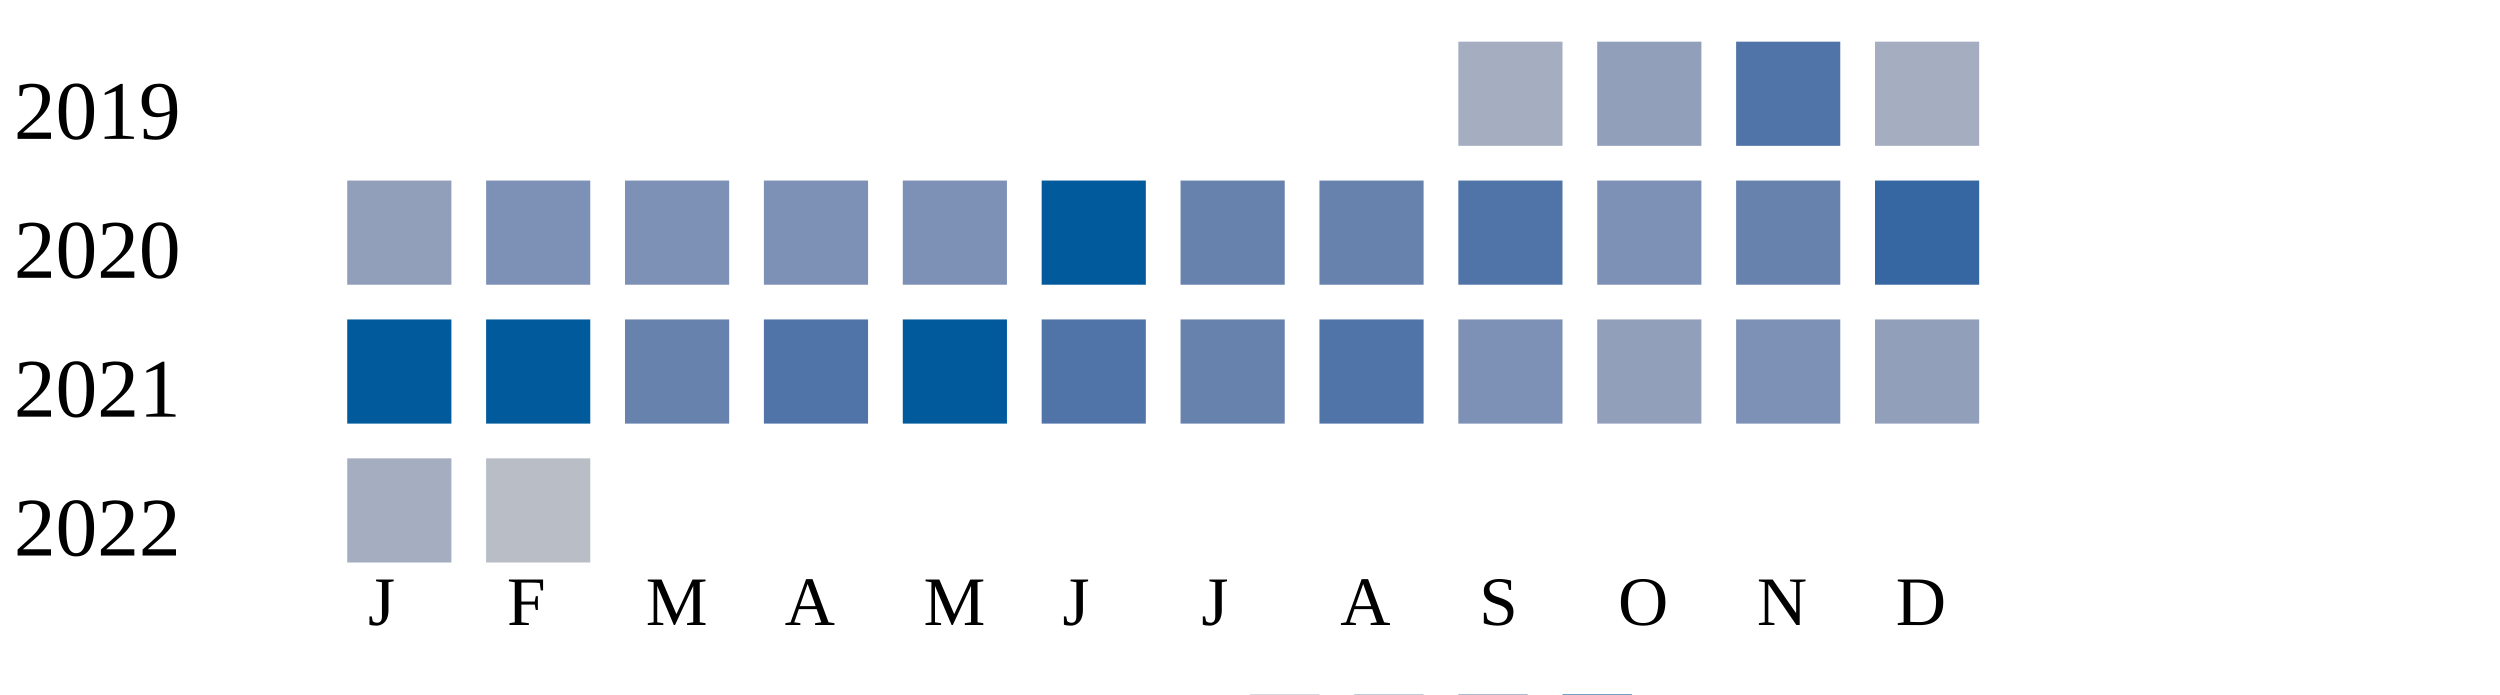
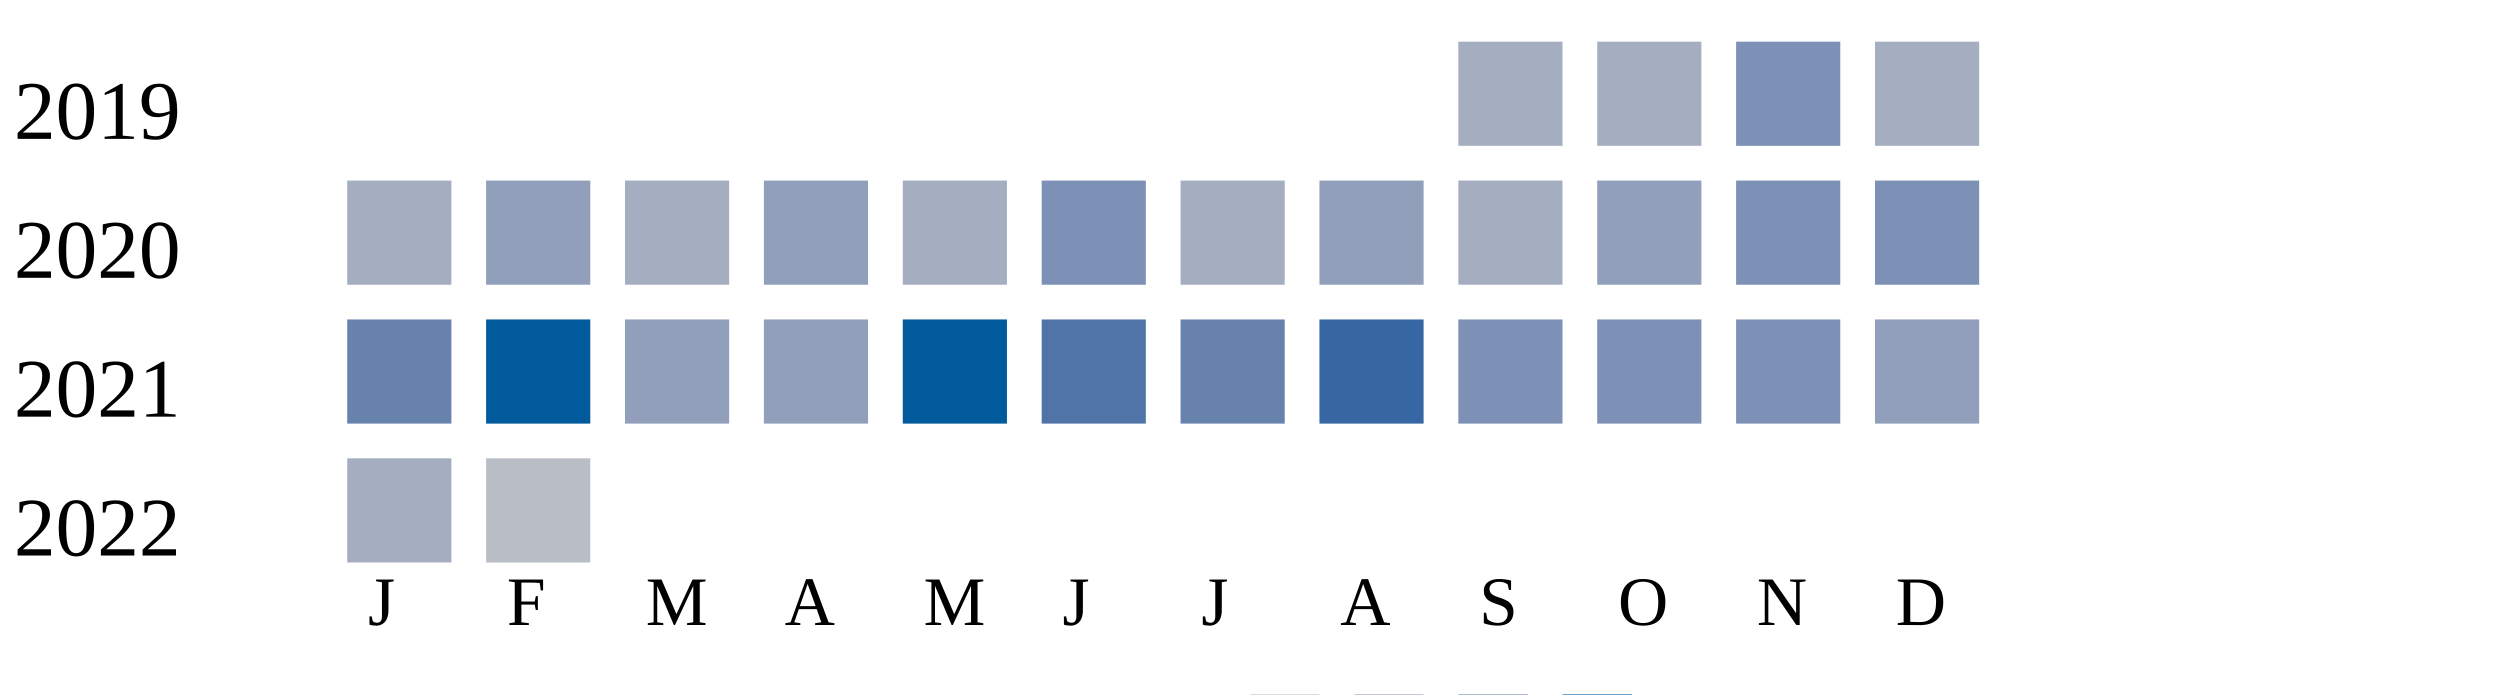
<svg xmlns="http://www.w3.org/2000/svg" width="360" height="100">
  <g transform="translate(0 0)">
    <text x="2" y="20">2019</text>
    <rect x="210" y="6" width="15" height="15" fill="#a5aec0" />
-     <rect x="230" y="6" width="15" height="15" fill="#919fba" />
-     <rect x="250" y="6" width="15" height="15" fill="#5174a8" />
+     <rect x="230" y="6" width="15" height="15" fill="#a5aec0" />
+     <rect x="250" y="6" width="15" height="15" fill="#7d90b5" />
    <rect x="270" y="6" width="15" height="15" fill="#a5aec0" />
  </g>
  <g transform="translate(0 20)">
    <text x="2" y="20">2020</text>
-     <rect x="50" y="6" width="15" height="15" fill="#919fba" />
-     <rect x="70" y="6" width="15" height="15" fill="#7d90b5" />
-     <rect x="90" y="6" width="15" height="15" fill="#7d90b5" />
-     <rect x="110" y="6" width="15" height="15" fill="#7d90b5" />
-     <rect x="130" y="6" width="15" height="15" fill="#7d90b5" />
-     <rect x="150" y="6" width="15" height="15" fill="#005a9c" />
-     <rect x="170" y="6" width="15" height="15" fill="#6882ae" />
-     <rect x="190" y="6" width="15" height="15" fill="#6882ae" />
-     <rect x="210" y="6" width="15" height="15" fill="#5174a8" />
-     <rect x="230" y="6" width="15" height="15" fill="#7d90b5" />
-     <rect x="250" y="6" width="15" height="15" fill="#6882ae" />
-     <rect x="270" y="6" width="15" height="15" fill="#3667a2" />
+     <rect x="50" y="6" width="15" height="15" fill="#a5aec0" />
+     <rect x="70" y="6" width="15" height="15" fill="#919fba" />
+     <rect x="90" y="6" width="15" height="15" fill="#a5aec0" />
+     <rect x="110" y="6" width="15" height="15" fill="#919fba" />
+     <rect x="130" y="6" width="15" height="15" fill="#a5aec0" />
+     <rect x="150" y="6" width="15" height="15" fill="#7d90b5" />
+     <rect x="170" y="6" width="15" height="15" fill="#a5aec0" />
+     <rect x="190" y="6" width="15" height="15" fill="#919fba" />
+     <rect x="210" y="6" width="15" height="15" fill="#a5aec0" />
+     <rect x="230" y="6" width="15" height="15" fill="#919fba" />
+     <rect x="250" y="6" width="15" height="15" fill="#7d90b5" />
+     <rect x="270" y="6" width="15" height="15" fill="#7d90b5" />
  </g>
  <g transform="translate(0 40)">
    <text x="2" y="20">2021</text>
-     <rect x="50" y="6" width="15" height="15" fill="#005a9c" />
+     <rect x="50" y="6" width="15" height="15" fill="#6882ae" />
    <rect x="70" y="6" width="15" height="15" fill="#005a9c" />
-     <rect x="90" y="6" width="15" height="15" fill="#6882ae" />
-     <rect x="110" y="6" width="15" height="15" fill="#5174a8" />
+     <rect x="90" y="6" width="15" height="15" fill="#919fba" />
+     <rect x="110" y="6" width="15" height="15" fill="#919fba" />
    <rect x="130" y="6" width="15" height="15" fill="#005a9c" />
    <rect x="150" y="6" width="15" height="15" fill="#5174a8" />
    <rect x="170" y="6" width="15" height="15" fill="#6882ae" />
-     <rect x="190" y="6" width="15" height="15" fill="#5174a8" />
+     <rect x="190" y="6" width="15" height="15" fill="#3667a2" />
    <rect x="210" y="6" width="15" height="15" fill="#7d90b5" />
-     <rect x="230" y="6" width="15" height="15" fill="#919fba" />
+     <rect x="230" y="6" width="15" height="15" fill="#7d90b5" />
    <rect x="250" y="6" width="15" height="15" fill="#7d90b5" />
    <rect x="270" y="6" width="15" height="15" fill="#919fba" />
  </g>
  <g transform="translate(0 60)">
    <text x="2" y="20">2022</text>
    <rect x="50" y="6" width="15" height="15" fill="#a5aec0" />
    <rect x="70" y="6" width="15" height="15" fill="#b9bdc6" />
  </g>
  <text style="font-size: 10px; text-align: center" x="53" y="90">J</text>
  <text style="font-size: 10px; text-align: center" x="73" y="90">F</text>
  <text style="font-size: 10px; text-align: center" x="93" y="90">M</text>
  <text style="font-size: 10px; text-align: center" x="113" y="90">A</text>
  <text style="font-size: 10px; text-align: center" x="133" y="90">M</text>
  <text style="font-size: 10px; text-align: center" x="153" y="90">J</text>
  <text style="font-size: 10px; text-align: center" x="173" y="90">J</text>
  <text style="font-size: 10px; text-align: center" x="193" y="90">A</text>
  <text style="font-size: 10px; text-align: center" x="213" y="90">S</text>
  <text style="font-size: 10px; text-align: center" x="233" y="90">O</text>
  <text style="font-size: 10px; text-align: center" x="253" y="90">N</text>
  <text style="font-size: 10px; text-align: center" x="273" y="90">D</text>
  <text style="font-size: 10px;" x="155" y="109">Less</text>
  <rect fill="#b9bdc6" width="10" height="10" x="180" y="100" />
  <rect fill="#919fba" width="10" height="10" x="195" y="100" />
  <rect fill="#6882ae" width="10" height="10" x="210" y="100" />
  <rect fill="#005a9c" width="10" height="10" x="225" y="100" />
  <text x="240" y="109" style="font-size: 10px;">More</text>
</svg>
